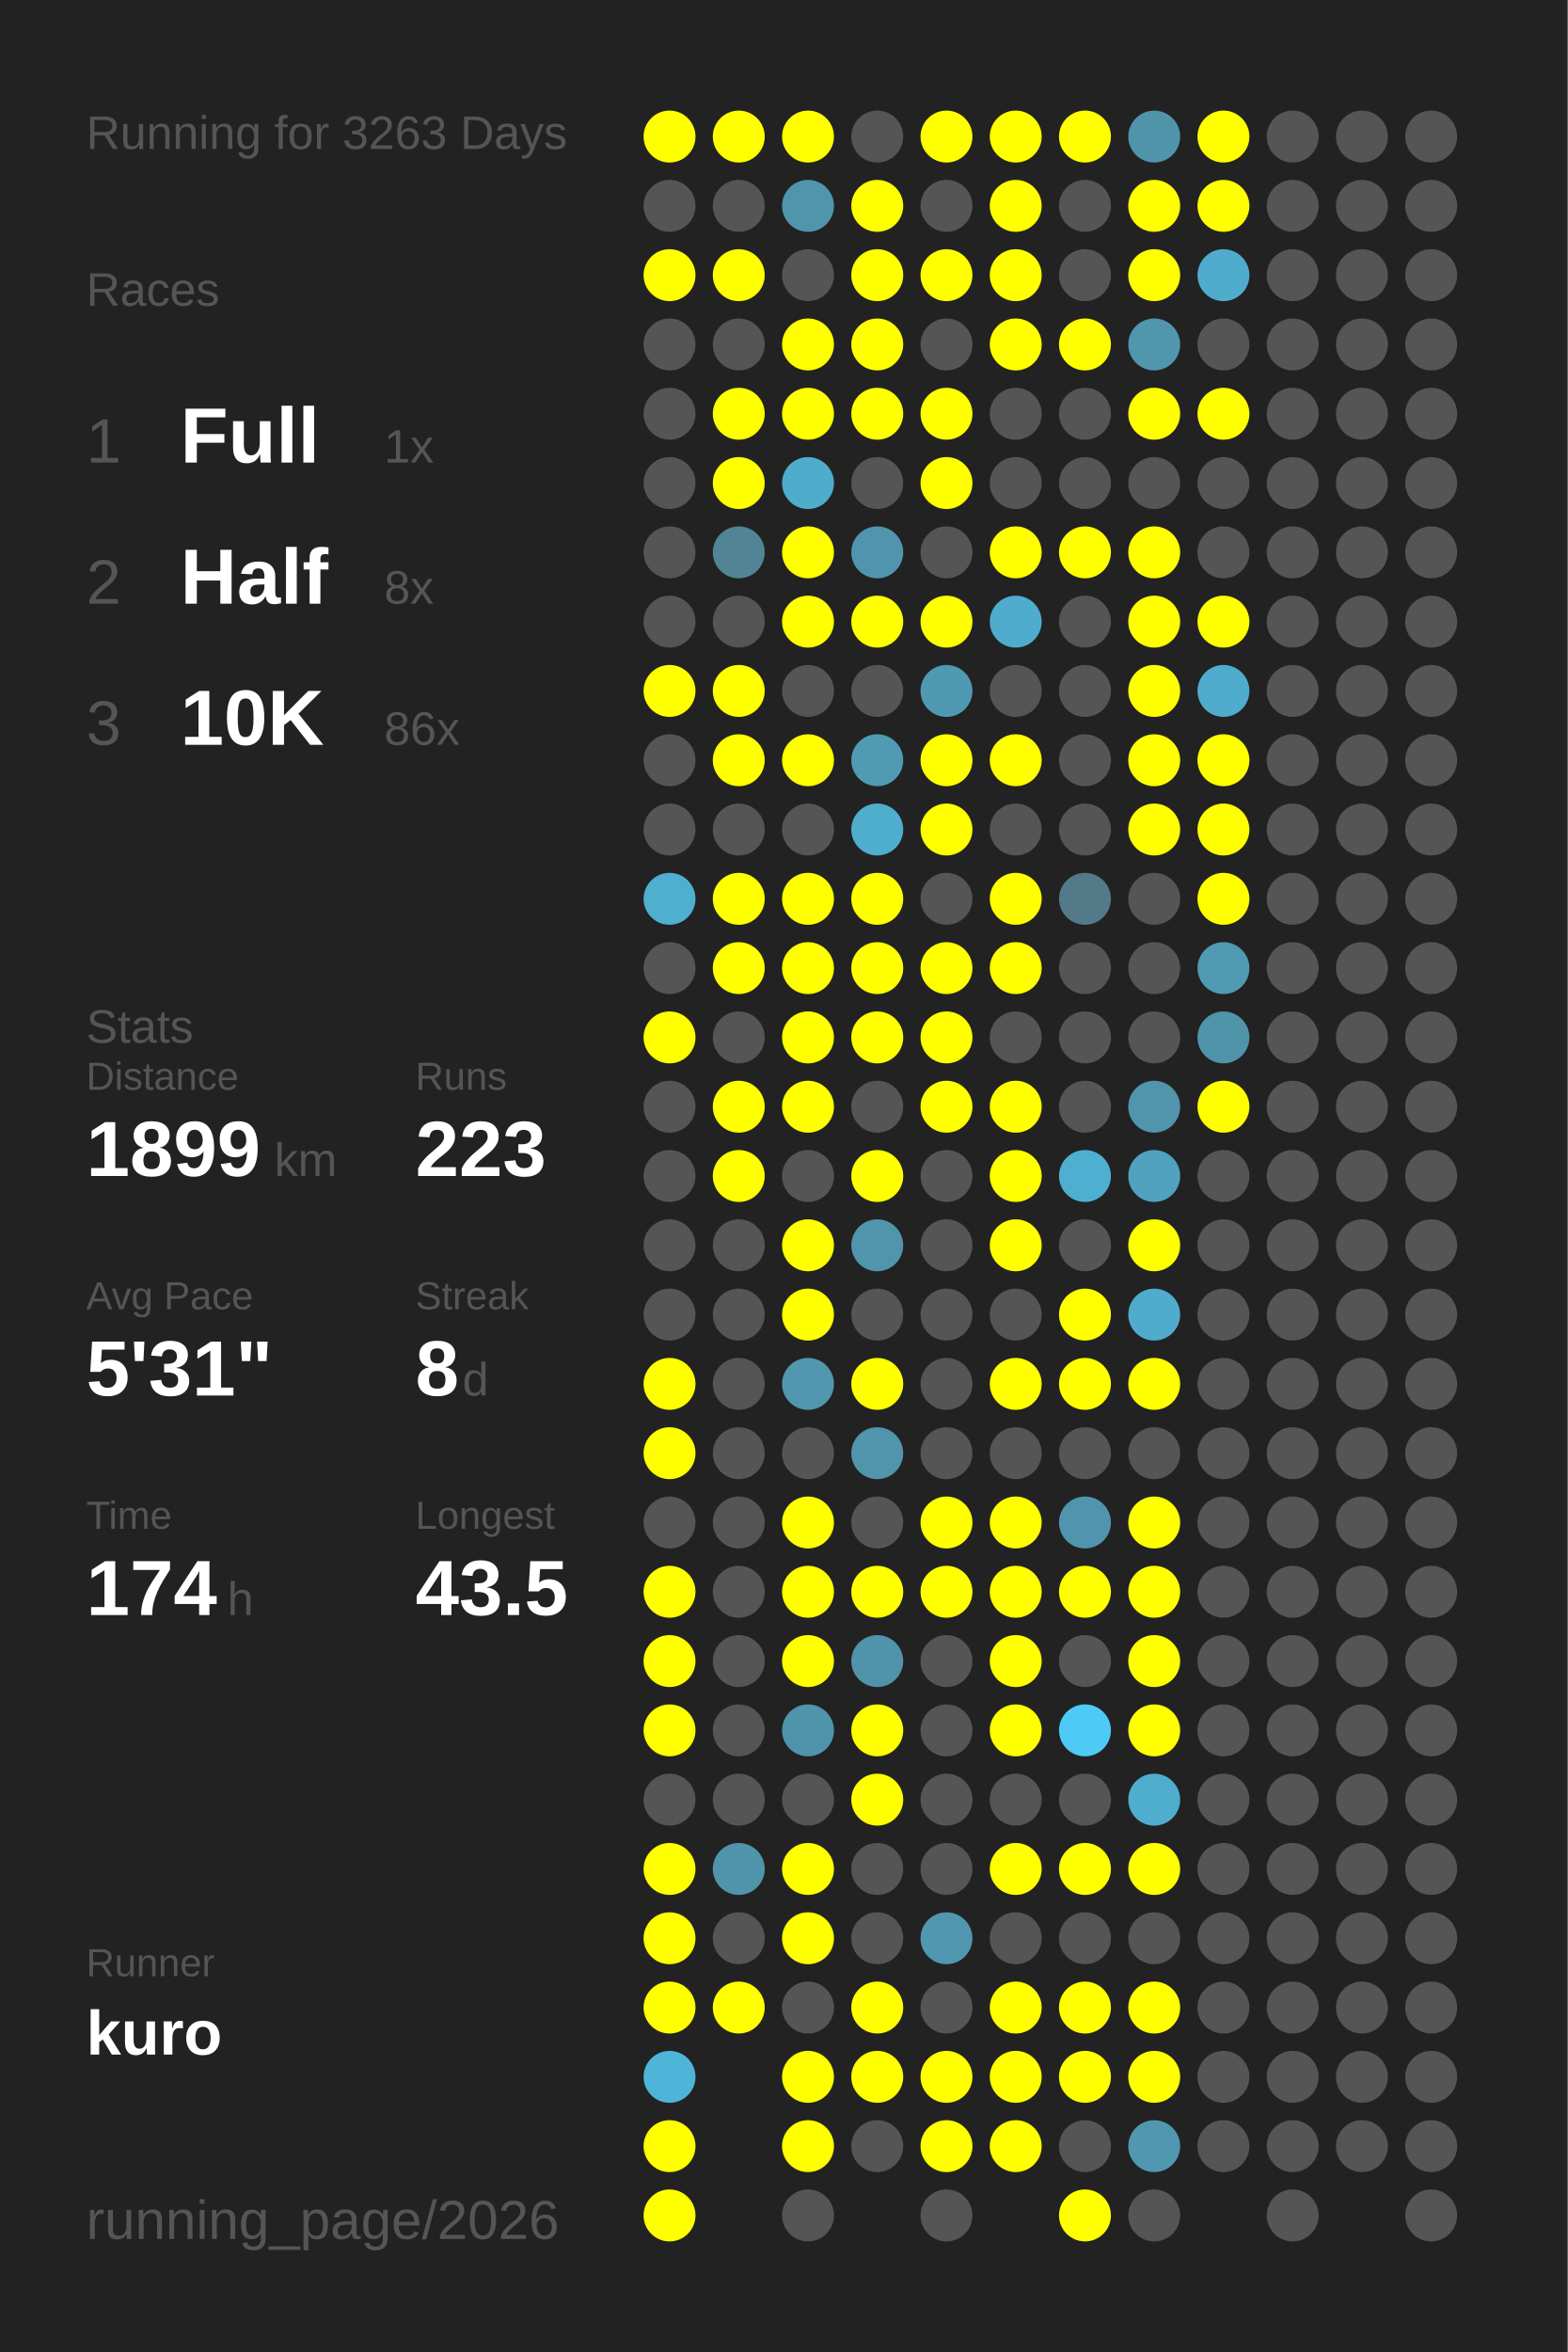
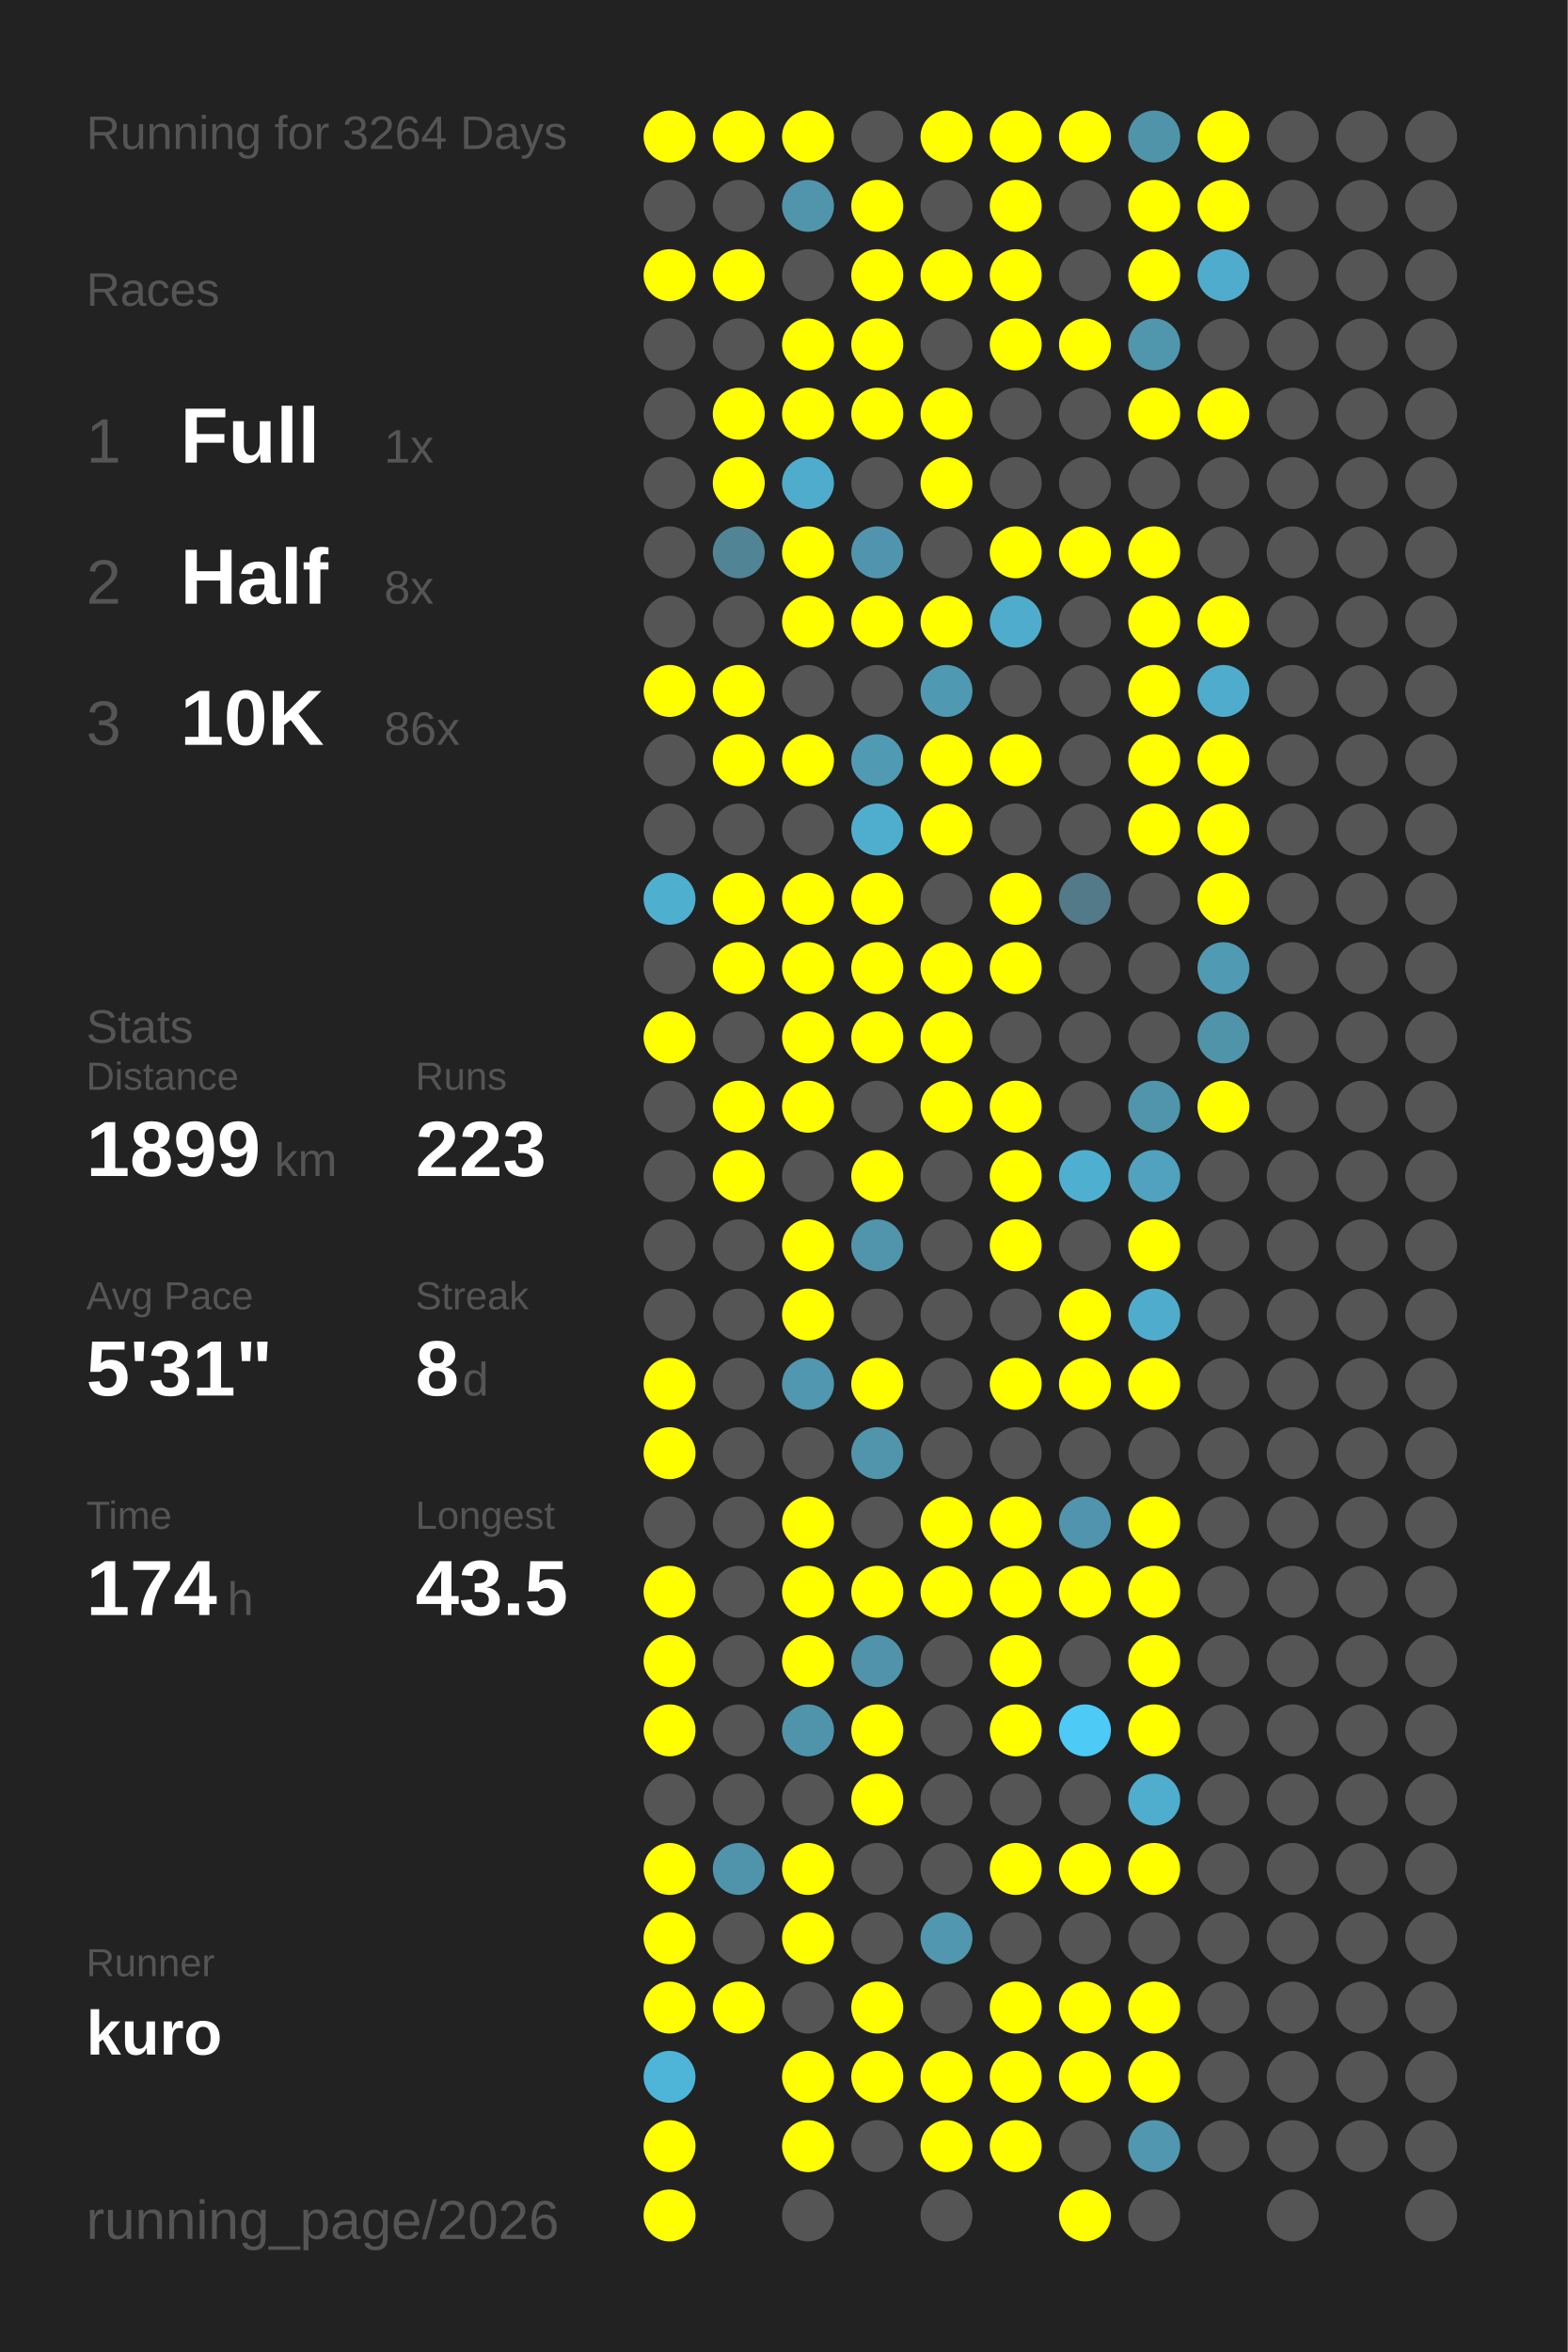
<svg xmlns="http://www.w3.org/2000/svg" baseProfile="full" height="300mm" version="1.1" viewBox="0,0,200,300" width="200mm">
  <defs />
  <rect fill="#222222" height="300" width="200" x="0" y="0" />
-   <text fill="#555555" style="font-size:6px; font-family:Arial;" x="11" y="19">Running for 3263 Days</text>
+   <text fill="#555555" style="font-size:6px; font-family:Arial;" x="11" y="19">Running for 3264 Days</text>
  <text fill="#555555" style="font-size:6px; font-family:Arial;" x="11" y="39">Races</text>
  <text fill="#555555" style="font-size:8px; font-family:Arial;" x="11" y="59">1</text>
  <text fill="#FFFFFF" style="font-size:10px; font-family:Arial; font-weight:bold;" x="23" y="59">Full</text>
  <text fill="#555555" style="font-size:6px; font-family:Arial;" x="49" y="59">1x</text>
  <text fill="#555555" style="font-size:8px; font-family:Arial;" x="11" y="77">2</text>
  <text fill="#FFFFFF" style="font-size:10px; font-family:Arial; font-weight:bold;" x="23" y="77">Half</text>
  <text fill="#555555" style="font-size:6px; font-family:Arial;" x="49" y="77">8x</text>
  <text fill="#555555" style="font-size:8px; font-family:Arial;" x="11" y="95">3</text>
  <text fill="#FFFFFF" style="font-size:10px; font-family:Arial; font-weight:bold;" x="23" y="95">10K</text>
  <text fill="#555555" style="font-size:6px; font-family:Arial;" x="49" y="95">86x</text>
  <text fill="#555555" style="font-size:6px; font-family:Arial;" x="11" y="133">Stats</text>
  <text fill="#555555" style="font-size:5px; font-family:Arial;" x="11" y="139">Distance</text>
  <text fill="#FFFFFF" style="font-size:10px; font-family:Arial; font-weight:bold;" x="11" y="150">1899</text>
  <text fill="#555555" style="font-size:6px; font-family:Arial;" x="35" y="150">km</text>
  <text fill="#555555" style="font-size:5px; font-family:Arial;" x="53" y="139">Runs</text>
  <text fill="#FFFFFF" style="font-size:10px; font-family:Arial; font-weight:bold;" x="53" y="150">223</text>
  <text fill="#555555" style="font-size:5px; font-family:Arial;" x="11" y="167">Avg Pace</text>
  <text fill="#FFFFFF" style="font-size:10px; font-family:Arial; font-weight:bold;" x="11" y="178">5'31"</text>
  <text fill="#555555" style="font-size:5px; font-family:Arial;" x="53" y="167">Streak</text>
  <text fill="#FFFFFF" style="font-size:10px; font-family:Arial; font-weight:bold;" x="53" y="178">8</text>
  <text fill="#555555" style="font-size:6px; font-family:Arial;" x="59" y="178">d</text>
  <text fill="#555555" style="font-size:5px; font-family:Arial;" x="11" y="195">Time</text>
  <text fill="#FFFFFF" style="font-size:10px; font-family:Arial; font-weight:bold;" x="11" y="206">174</text>
  <text fill="#555555" style="font-size:6px; font-family:Arial;" x="29" y="206">h</text>
  <text fill="#555555" style="font-size:5px; font-family:Arial;" x="53" y="195">Longest</text>
  <text fill="#FFFFFF" style="font-size:10px; font-family:Arial; font-weight:bold;" x="53" y="206">43.5</text>
  <text fill="#555555" style="font-size:5px; font-family:Arial;" x="11" y="252.065">Runner</text>
  <text fill="#FFFFFF" style="font-size:8px; font-family:Arial; font-weight:bold;" x="11" y="262.065">kuro</text>
  <text fill="#555555" style="font-size:7px; font-family:Arial;" x="11" y="285.581">running_page/2026</text>
  <circle cx="85.417" cy="17.419" fill="#FFFF00" r="3.312" />
  <circle cx="85.417" cy="26.258" fill="#555555" r="3.312" />
  <circle cx="85.417" cy="35.097" fill="#FFFF00" r="3.312" />
  <circle cx="85.417" cy="43.935" fill="#555555" r="3.312" />
  <circle cx="85.417" cy="52.774" fill="#555555" r="3.312" />
  <circle cx="85.417" cy="61.613" fill="#555555" r="3.312" />
  <circle cx="85.417" cy="70.452" fill="#555555" r="3.312" />
  <circle cx="85.417" cy="79.29" fill="#555555" r="3.312" />
  <circle cx="85.417" cy="88.129" fill="#FFFF00" r="3.312" />
  <circle cx="85.417" cy="96.968" fill="#555555" r="3.312" />
  <circle cx="85.417" cy="105.806" fill="#555555" r="3.312" />
  <circle cx="85.417" cy="114.645" fill="#4fafcf" r="3.312" />
  <circle cx="85.417" cy="123.484" fill="#555555" r="3.312" />
  <circle cx="85.417" cy="132.323" fill="#FFFF00" r="3.312" />
  <circle cx="85.417" cy="141.161" fill="#555555" r="3.312" />
  <circle cx="85.417" cy="150" fill="#555555" r="3.312" />
  <circle cx="85.417" cy="158.839" fill="#555555" r="3.312" />
  <circle cx="85.417" cy="167.677" fill="#555555" r="3.312" />
  <circle cx="85.417" cy="176.516" fill="#FFFF00" r="3.312" />
  <circle cx="85.417" cy="185.355" fill="#FFFF00" r="3.312" />
  <circle cx="85.417" cy="194.194" fill="#555555" r="3.312" />
  <circle cx="85.417" cy="203.032" fill="#FFFF00" r="3.312" />
  <circle cx="85.417" cy="211.871" fill="#FFFF00" r="3.312" />
  <circle cx="85.417" cy="220.71" fill="#FFFF00" r="3.312" />
  <circle cx="85.417" cy="229.548" fill="#555555" r="3.312" />
  <circle cx="85.417" cy="238.387" fill="#FFFF00" r="3.312" />
  <circle cx="85.417" cy="247.226" fill="#FFFF00" r="3.312" />
  <circle cx="85.417" cy="256.065" fill="#FFFF00" r="3.312" />
  <circle cx="85.417" cy="264.903" fill="#4eb5d8" r="3.312" />
  <circle cx="85.417" cy="273.742" fill="#FFFF00" r="3.312" />
  <circle cx="85.417" cy="282.581" fill="#FFFF00" r="3.312" />
  <circle cx="94.25" cy="17.419" fill="#FFFF00" r="3.312" />
  <circle cx="94.25" cy="26.258" fill="#555555" r="3.312" />
  <circle cx="94.25" cy="35.097" fill="#FFFF00" r="3.312" />
  <circle cx="94.25" cy="43.935" fill="#555555" r="3.312" />
  <circle cx="94.25" cy="52.774" fill="#FFFF00" r="3.312" />
  <circle cx="94.25" cy="61.613" fill="#FFFF00" r="3.312" />
  <circle cx="94.25" cy="70.452" fill="#518495" r="3.312" />
  <circle cx="94.25" cy="79.29" fill="#555555" r="3.312" />
  <circle cx="94.25" cy="88.129" fill="#FFFF00" r="3.312" />
  <circle cx="94.25" cy="96.968" fill="#FFFF00" r="3.312" />
  <circle cx="94.25" cy="105.806" fill="#555555" r="3.312" />
  <circle cx="94.25" cy="114.645" fill="#FFFF00" r="3.312" />
  <circle cx="94.25" cy="123.484" fill="#FFFF00" r="3.312" />
  <circle cx="94.25" cy="132.323" fill="#555555" r="3.312" />
  <circle cx="94.25" cy="141.161" fill="#FFFF00" r="3.312" />
  <circle cx="94.25" cy="150" fill="#FFFF00" r="3.312" />
  <circle cx="94.25" cy="158.839" fill="#555555" r="3.312" />
  <circle cx="94.25" cy="167.677" fill="#555555" r="3.312" />
  <circle cx="94.25" cy="176.516" fill="#555555" r="3.312" />
  <circle cx="94.25" cy="185.355" fill="#555555" r="3.312" />
  <circle cx="94.25" cy="194.194" fill="#555555" r="3.312" />
  <circle cx="94.25" cy="203.032" fill="#555555" r="3.312" />
  <circle cx="94.25" cy="211.871" fill="#555555" r="3.312" />
  <circle cx="94.25" cy="220.71" fill="#555555" r="3.312" />
  <circle cx="94.25" cy="229.548" fill="#555555" r="3.312" />
  <circle cx="94.25" cy="238.387" fill="#5094ab" r="3.312" />
  <circle cx="94.25" cy="247.226" fill="#555555" r="3.312" />
  <circle cx="94.25" cy="256.065" fill="#FFFF00" r="3.312" />
  <circle cx="103.083" cy="17.419" fill="#FFFF00" r="3.312" />
  <circle cx="103.083" cy="26.258" fill="#5095ac" r="3.312" />
  <circle cx="103.083" cy="35.097" fill="#555555" r="3.312" />
  <circle cx="103.083" cy="43.935" fill="#FFFF00" r="3.312" />
  <circle cx="103.083" cy="52.774" fill="#FFFF00" r="3.312" />
  <circle cx="103.083" cy="61.613" fill="#4faccc" r="3.312" />
  <circle cx="103.083" cy="70.452" fill="#FFFF00" r="3.312" />
  <circle cx="103.083" cy="79.29" fill="#FFFF00" r="3.312" />
  <circle cx="103.083" cy="88.129" fill="#555555" r="3.312" />
  <circle cx="103.083" cy="96.968" fill="#FFFF00" r="3.312" />
  <circle cx="103.083" cy="105.806" fill="#555555" r="3.312" />
  <circle cx="103.083" cy="114.645" fill="#FFFF00" r="3.312" />
  <circle cx="103.083" cy="123.484" fill="#FFFF00" r="3.312" />
  <circle cx="103.083" cy="132.323" fill="#FFFF00" r="3.312" />
  <circle cx="103.083" cy="141.161" fill="#FFFF00" r="3.312" />
  <circle cx="103.083" cy="150" fill="#555555" r="3.312" />
  <circle cx="103.083" cy="158.839" fill="#FFFF00" r="3.312" />
  <circle cx="103.083" cy="167.677" fill="#FFFF00" r="3.312" />
  <circle cx="103.083" cy="176.516" fill="#5097af" r="3.312" />
  <circle cx="103.083" cy="185.355" fill="#555555" r="3.312" />
  <circle cx="103.083" cy="194.194" fill="#FFFF00" r="3.312" />
  <circle cx="103.083" cy="203.032" fill="#FFFF00" r="3.312" />
  <circle cx="103.083" cy="211.871" fill="#FFFF00" r="3.312" />
  <circle cx="103.083" cy="220.71" fill="#5094ab" r="3.312" />
  <circle cx="103.083" cy="229.548" fill="#555555" r="3.312" />
  <circle cx="103.083" cy="238.387" fill="#FFFF00" r="3.312" />
  <circle cx="103.083" cy="247.226" fill="#FFFF00" r="3.312" />
  <circle cx="103.083" cy="256.065" fill="#555555" r="3.312" />
  <circle cx="103.083" cy="264.903" fill="#FFFF00" r="3.312" />
  <circle cx="103.083" cy="273.742" fill="#FFFF00" r="3.312" />
  <circle cx="103.083" cy="282.581" fill="#555555" r="3.312" />
  <circle cx="111.917" cy="17.419" fill="#555555" r="3.312" />
  <circle cx="111.917" cy="26.258" fill="#FFFF00" r="3.312" />
  <circle cx="111.917" cy="35.097" fill="#FFFF00" r="3.312" />
  <circle cx="111.917" cy="43.935" fill="#FFFF00" r="3.312" />
  <circle cx="111.917" cy="52.774" fill="#FFFF00" r="3.312" />
  <circle cx="111.917" cy="61.613" fill="#555555" r="3.312" />
  <circle cx="111.917" cy="70.452" fill="#5095ad" r="3.312" />
  <circle cx="111.917" cy="79.29" fill="#FFFF00" r="3.312" />
  <circle cx="111.917" cy="88.129" fill="#555555" r="3.312" />
  <circle cx="111.917" cy="96.968" fill="#509ab3" r="3.312" />
  <circle cx="111.917" cy="105.806" fill="#4faece" r="3.312" />
  <circle cx="111.917" cy="114.645" fill="#FFFF00" r="3.312" />
  <circle cx="111.917" cy="123.484" fill="#FFFF00" r="3.312" />
  <circle cx="111.917" cy="132.323" fill="#FFFF00" r="3.312" />
  <circle cx="111.917" cy="141.161" fill="#555555" r="3.312" />
  <circle cx="111.917" cy="150" fill="#FFFF00" r="3.312" />
  <circle cx="111.917" cy="158.839" fill="#5095ac" r="3.312" />
  <circle cx="111.917" cy="167.677" fill="#555555" r="3.312" />
  <circle cx="111.917" cy="176.516" fill="#FFFF00" r="3.312" />
  <circle cx="111.917" cy="185.355" fill="#5095ac" r="3.312" />
  <circle cx="111.917" cy="194.194" fill="#555555" r="3.312" />
  <circle cx="111.917" cy="203.032" fill="#FFFF00" r="3.312" />
  <circle cx="111.917" cy="211.871" fill="#5093aa" r="3.312" />
  <circle cx="111.917" cy="220.71" fill="#FFFF00" r="3.312" />
  <circle cx="111.917" cy="229.548" fill="#FFFF00" r="3.312" />
  <circle cx="111.917" cy="238.387" fill="#555555" r="3.312" />
  <circle cx="111.917" cy="247.226" fill="#555555" r="3.312" />
  <circle cx="111.917" cy="256.065" fill="#FFFF00" r="3.312" />
  <circle cx="111.917" cy="264.903" fill="#FFFF00" r="3.312" />
  <circle cx="111.917" cy="273.742" fill="#555555" r="3.312" />
  <circle cx="120.75" cy="17.419" fill="#FFFF00" r="3.312" />
  <circle cx="120.75" cy="26.258" fill="#555555" r="3.312" />
  <circle cx="120.75" cy="35.097" fill="#FFFF00" r="3.312" />
  <circle cx="120.75" cy="43.935" fill="#555555" r="3.312" />
  <circle cx="120.75" cy="52.774" fill="#FFFF00" r="3.312" />
  <circle cx="120.75" cy="61.613" fill="#FFFF00" r="3.312" />
  <circle cx="120.75" cy="70.452" fill="#555555" r="3.312" />
  <circle cx="120.75" cy="79.29" fill="#FFFF00" r="3.312" />
  <circle cx="120.75" cy="88.129" fill="#5099b2" r="3.312" />
  <circle cx="120.75" cy="96.968" fill="#FFFF00" r="3.312" />
  <circle cx="120.75" cy="105.806" fill="#FFFF00" r="3.312" />
  <circle cx="120.75" cy="114.645" fill="#555555" r="3.312" />
  <circle cx="120.75" cy="123.484" fill="#FFFF00" r="3.312" />
  <circle cx="120.75" cy="132.323" fill="#FFFF00" r="3.312" />
  <circle cx="120.75" cy="141.161" fill="#FFFF00" r="3.312" />
  <circle cx="120.75" cy="150" fill="#555555" r="3.312" />
  <circle cx="120.75" cy="158.839" fill="#555555" r="3.312" />
  <circle cx="120.75" cy="167.677" fill="#555555" r="3.312" />
  <circle cx="120.75" cy="176.516" fill="#555555" r="3.312" />
  <circle cx="120.75" cy="185.355" fill="#555555" r="3.312" />
  <circle cx="120.75" cy="194.194" fill="#FFFF00" r="3.312" />
  <circle cx="120.75" cy="203.032" fill="#FFFF00" r="3.312" />
  <circle cx="120.75" cy="211.871" fill="#555555" r="3.312" />
  <circle cx="120.75" cy="220.71" fill="#555555" r="3.312" />
  <circle cx="120.75" cy="229.548" fill="#555555" r="3.312" />
  <circle cx="120.75" cy="238.387" fill="#555555" r="3.312" />
  <circle cx="120.75" cy="247.226" fill="#5097af" r="3.312" />
  <circle cx="120.75" cy="256.065" fill="#555555" r="3.312" />
  <circle cx="120.75" cy="264.903" fill="#FFFF00" r="3.312" />
  <circle cx="120.75" cy="273.742" fill="#FFFF00" r="3.312" />
  <circle cx="120.75" cy="282.581" fill="#555555" r="3.312" />
  <circle cx="129.583" cy="17.419" fill="#FFFF00" r="3.312" />
  <circle cx="129.583" cy="26.258" fill="#FFFF00" r="3.312" />
  <circle cx="129.583" cy="35.097" fill="#FFFF00" r="3.312" />
  <circle cx="129.583" cy="43.935" fill="#FFFF00" r="3.312" />
  <circle cx="129.583" cy="52.774" fill="#555555" r="3.312" />
  <circle cx="129.583" cy="61.613" fill="#555555" r="3.312" />
  <circle cx="129.583" cy="70.452" fill="#FFFF00" r="3.312" />
  <circle cx="129.583" cy="79.29" fill="#4faccc" r="3.312" />
  <circle cx="129.583" cy="88.129" fill="#555555" r="3.312" />
  <circle cx="129.583" cy="96.968" fill="#FFFF00" r="3.312" />
  <circle cx="129.583" cy="105.806" fill="#555555" r="3.312" />
  <circle cx="129.583" cy="114.645" fill="#FFFF00" r="3.312" />
  <circle cx="129.583" cy="123.484" fill="#FFFF00" r="3.312" />
  <circle cx="129.583" cy="132.323" fill="#555555" r="3.312" />
  <circle cx="129.583" cy="141.161" fill="#FFFF00" r="3.312" />
  <circle cx="129.583" cy="150" fill="#FFFF00" r="3.312" />
  <circle cx="129.583" cy="158.839" fill="#FFFF00" r="3.312" />
  <circle cx="129.583" cy="167.677" fill="#555555" r="3.312" />
  <circle cx="129.583" cy="176.516" fill="#FFFF00" r="3.312" />
  <circle cx="129.583" cy="185.355" fill="#555555" r="3.312" />
  <circle cx="129.583" cy="194.194" fill="#FFFF00" r="3.312" />
  <circle cx="129.583" cy="203.032" fill="#FFFF00" r="3.312" />
  <circle cx="129.583" cy="211.871" fill="#FFFF00" r="3.312" />
  <circle cx="129.583" cy="220.71" fill="#FFFF00" r="3.312" />
  <circle cx="129.583" cy="229.548" fill="#555555" r="3.312" />
  <circle cx="129.583" cy="238.387" fill="#FFFF00" r="3.312" />
  <circle cx="129.583" cy="247.226" fill="#555555" r="3.312" />
  <circle cx="129.583" cy="256.065" fill="#FFFF00" r="3.312" />
  <circle cx="129.583" cy="264.903" fill="#FFFF00" r="3.312" />
  <circle cx="129.583" cy="273.742" fill="#FFFF00" r="3.312" />
  <circle cx="138.417" cy="17.419" fill="#FFFF00" r="3.312" />
  <circle cx="138.417" cy="26.258" fill="#555555" r="3.312" />
  <circle cx="138.417" cy="35.097" fill="#555555" r="3.312" />
  <circle cx="138.417" cy="43.935" fill="#FFFF00" r="3.312" />
  <circle cx="138.417" cy="52.774" fill="#555555" r="3.312" />
  <circle cx="138.417" cy="61.613" fill="#555555" r="3.312" />
  <circle cx="138.417" cy="70.452" fill="#FFFF00" r="3.312" />
  <circle cx="138.417" cy="79.29" fill="#555555" r="3.312" />
  <circle cx="138.417" cy="88.129" fill="#555555" r="3.312" />
  <circle cx="138.417" cy="96.968" fill="#555555" r="3.312" />
  <circle cx="138.417" cy="105.806" fill="#555555" r="3.312" />
  <circle cx="138.417" cy="114.645" fill="#527a88" r="3.312" />
  <circle cx="138.417" cy="123.484" fill="#555555" r="3.312" />
  <circle cx="138.417" cy="132.323" fill="#555555" r="3.312" />
  <circle cx="138.417" cy="141.161" fill="#555555" r="3.312" />
  <circle cx="138.417" cy="150" fill="#4fafd0" r="3.312" />
  <circle cx="138.417" cy="158.839" fill="#555555" r="3.312" />
  <circle cx="138.417" cy="167.677" fill="#FFFF00" r="3.312" />
  <circle cx="138.417" cy="176.516" fill="#FFFF00" r="3.312" />
  <circle cx="138.417" cy="185.355" fill="#555555" r="3.312" />
  <circle cx="138.417" cy="194.194" fill="#5095ad" r="3.312" />
  <circle cx="138.417" cy="203.032" fill="#FFFF00" r="3.312" />
  <circle cx="138.417" cy="211.871" fill="#555555" r="3.312" />
  <circle cx="138.417" cy="220.71" fill="#4dcbf6" r="3.312" />
  <circle cx="138.417" cy="229.548" fill="#555555" r="3.312" />
  <circle cx="138.417" cy="238.387" fill="#FFFF00" r="3.312" />
  <circle cx="138.417" cy="247.226" fill="#555555" r="3.312" />
  <circle cx="138.417" cy="256.065" fill="#FFFF00" r="3.312" />
  <circle cx="138.417" cy="264.903" fill="#FFFF00" r="3.312" />
  <circle cx="138.417" cy="273.742" fill="#555555" r="3.312" />
  <circle cx="138.417" cy="282.581" fill="#FFFF00" r="3.312" />
  <circle cx="147.25" cy="17.419" fill="#5094aa" r="3.312" />
  <circle cx="147.25" cy="26.258" fill="#FFFF00" r="3.312" />
  <circle cx="147.25" cy="35.097" fill="#FFFF00" r="3.312" />
  <circle cx="147.25" cy="43.935" fill="#5096ad" r="3.312" />
  <circle cx="147.25" cy="52.774" fill="#FFFF00" r="3.312" />
  <circle cx="147.25" cy="61.613" fill="#555555" r="3.312" />
  <circle cx="147.25" cy="70.452" fill="#FFFF00" r="3.312" />
  <circle cx="147.25" cy="79.29" fill="#FFFF00" r="3.312" />
  <circle cx="147.25" cy="88.129" fill="#FFFF00" r="3.312" />
  <circle cx="147.25" cy="96.968" fill="#FFFF00" r="3.312" />
  <circle cx="147.25" cy="105.806" fill="#FFFF00" r="3.312" />
  <circle cx="147.25" cy="114.645" fill="#555555" r="3.312" />
  <circle cx="147.25" cy="123.484" fill="#555555" r="3.312" />
  <circle cx="147.25" cy="132.323" fill="#555555" r="3.312" />
  <circle cx="147.25" cy="141.161" fill="#5095ac" r="3.312" />
  <circle cx="147.25" cy="150" fill="#50a2be" r="3.312" />
  <circle cx="147.25" cy="158.839" fill="#FFFF00" r="3.312" />
  <circle cx="147.25" cy="167.677" fill="#4faccc" r="3.312" />
  <circle cx="147.25" cy="176.516" fill="#FFFF00" r="3.312" />
  <circle cx="147.25" cy="185.355" fill="#555555" r="3.312" />
  <circle cx="147.25" cy="194.194" fill="#FFFF00" r="3.312" />
  <circle cx="147.25" cy="203.032" fill="#FFFF00" r="3.312" />
  <circle cx="147.25" cy="211.871" fill="#FFFF00" r="3.312" />
  <circle cx="147.25" cy="220.71" fill="#FFFF00" r="3.312" />
  <circle cx="147.25" cy="229.548" fill="#4fadcd" r="3.312" />
  <circle cx="147.25" cy="238.387" fill="#FFFF00" r="3.312" />
  <circle cx="147.25" cy="247.226" fill="#555555" r="3.312" />
  <circle cx="147.25" cy="256.065" fill="#FFFF00" r="3.312" />
  <circle cx="147.25" cy="264.903" fill="#FFFF00" r="3.312" />
  <circle cx="147.25" cy="273.742" fill="#5097af" r="3.312" />
  <circle cx="147.25" cy="282.581" fill="#555555" r="3.312" />
  <circle cx="156.083" cy="17.419" fill="#FFFF00" r="3.312" />
  <circle cx="156.083" cy="26.258" fill="#FFFF00" r="3.312" />
  <circle cx="156.083" cy="35.097" fill="#4faccc" r="3.312" />
  <circle cx="156.083" cy="43.935" fill="#555555" r="3.312" />
  <circle cx="156.083" cy="52.774" fill="#FFFF00" r="3.312" />
  <circle cx="156.083" cy="61.613" fill="#555555" r="3.312" />
  <circle cx="156.083" cy="70.452" fill="#555555" r="3.312" />
  <circle cx="156.083" cy="79.29" fill="#FFFF00" r="3.312" />
  <circle cx="156.083" cy="88.129" fill="#4faccc" r="3.312" />
  <circle cx="156.083" cy="96.968" fill="#FFFF00" r="3.312" />
  <circle cx="156.083" cy="105.806" fill="#FFFF00" r="3.312" />
  <circle cx="156.083" cy="114.645" fill="#FFFF00" r="3.312" />
  <circle cx="156.083" cy="123.484" fill="#509ab3" r="3.312" />
  <circle cx="156.083" cy="132.323" fill="#5094aa" r="3.312" />
  <circle cx="156.083" cy="141.161" fill="#FFFF00" r="3.312" />
  <circle cx="156.083" cy="150" fill="#555555" r="3.312" />
  <circle cx="156.083" cy="158.839" fill="#555555" r="3.312" />
  <circle cx="156.083" cy="167.677" fill="#555555" r="3.312" />
  <circle cx="156.083" cy="176.516" fill="#555555" r="3.312" />
  <circle cx="156.083" cy="185.355" fill="#555555" r="3.312" />
  <circle cx="156.083" cy="194.194" fill="#555555" r="3.312" />
  <circle cx="156.083" cy="203.032" fill="#555555" r="3.312" />
  <circle cx="156.083" cy="211.871" fill="#555555" r="3.312" />
  <circle cx="156.083" cy="220.71" fill="#555555" r="3.312" />
  <circle cx="156.083" cy="229.548" fill="#555555" r="3.312" />
  <circle cx="156.083" cy="238.387" fill="#555555" r="3.312" />
  <circle cx="156.083" cy="247.226" fill="#555555" r="3.312" />
  <circle cx="156.083" cy="256.065" fill="#555555" r="3.312" />
  <circle cx="156.083" cy="264.903" fill="#555555" r="3.312" />
  <circle cx="156.083" cy="273.742" fill="#555555" r="3.312" />
  <circle cx="164.917" cy="17.419" fill="#555555" r="3.312" />
  <circle cx="164.917" cy="26.258" fill="#555555" r="3.312" />
  <circle cx="164.917" cy="35.097" fill="#555555" r="3.312" />
  <circle cx="164.917" cy="43.935" fill="#555555" r="3.312" />
  <circle cx="164.917" cy="52.774" fill="#555555" r="3.312" />
  <circle cx="164.917" cy="61.613" fill="#555555" r="3.312" />
  <circle cx="164.917" cy="70.452" fill="#555555" r="3.312" />
  <circle cx="164.917" cy="79.29" fill="#555555" r="3.312" />
  <circle cx="164.917" cy="88.129" fill="#555555" r="3.312" />
  <circle cx="164.917" cy="96.968" fill="#555555" r="3.312" />
  <circle cx="164.917" cy="105.806" fill="#555555" r="3.312" />
  <circle cx="164.917" cy="114.645" fill="#555555" r="3.312" />
  <circle cx="164.917" cy="123.484" fill="#555555" r="3.312" />
  <circle cx="164.917" cy="132.323" fill="#555555" r="3.312" />
  <circle cx="164.917" cy="141.161" fill="#555555" r="3.312" />
  <circle cx="164.917" cy="150" fill="#555555" r="3.312" />
  <circle cx="164.917" cy="158.839" fill="#555555" r="3.312" />
  <circle cx="164.917" cy="167.677" fill="#555555" r="3.312" />
  <circle cx="164.917" cy="176.516" fill="#555555" r="3.312" />
  <circle cx="164.917" cy="185.355" fill="#555555" r="3.312" />
  <circle cx="164.917" cy="194.194" fill="#555555" r="3.312" />
  <circle cx="164.917" cy="203.032" fill="#555555" r="3.312" />
  <circle cx="164.917" cy="211.871" fill="#555555" r="3.312" />
  <circle cx="164.917" cy="220.71" fill="#555555" r="3.312" />
  <circle cx="164.917" cy="229.548" fill="#555555" r="3.312" />
  <circle cx="164.917" cy="238.387" fill="#555555" r="3.312" />
  <circle cx="164.917" cy="247.226" fill="#555555" r="3.312" />
  <circle cx="164.917" cy="256.065" fill="#555555" r="3.312" />
  <circle cx="164.917" cy="264.903" fill="#555555" r="3.312" />
  <circle cx="164.917" cy="273.742" fill="#555555" r="3.312" />
  <circle cx="164.917" cy="282.581" fill="#555555" r="3.312" />
  <circle cx="173.75" cy="17.419" fill="#555555" r="3.312" />
  <circle cx="173.75" cy="26.258" fill="#555555" r="3.312" />
  <circle cx="173.75" cy="35.097" fill="#555555" r="3.312" />
  <circle cx="173.75" cy="43.935" fill="#555555" r="3.312" />
  <circle cx="173.75" cy="52.774" fill="#555555" r="3.312" />
  <circle cx="173.75" cy="61.613" fill="#555555" r="3.312" />
  <circle cx="173.75" cy="70.452" fill="#555555" r="3.312" />
  <circle cx="173.75" cy="79.29" fill="#555555" r="3.312" />
  <circle cx="173.75" cy="88.129" fill="#555555" r="3.312" />
  <circle cx="173.75" cy="96.968" fill="#555555" r="3.312" />
  <circle cx="173.75" cy="105.806" fill="#555555" r="3.312" />
  <circle cx="173.75" cy="114.645" fill="#555555" r="3.312" />
  <circle cx="173.75" cy="123.484" fill="#555555" r="3.312" />
  <circle cx="173.75" cy="132.323" fill="#555555" r="3.312" />
  <circle cx="173.75" cy="141.161" fill="#555555" r="3.312" />
  <circle cx="173.75" cy="150" fill="#555555" r="3.312" />
  <circle cx="173.75" cy="158.839" fill="#555555" r="3.312" />
  <circle cx="173.75" cy="167.677" fill="#555555" r="3.312" />
  <circle cx="173.75" cy="176.516" fill="#555555" r="3.312" />
  <circle cx="173.75" cy="185.355" fill="#555555" r="3.312" />
  <circle cx="173.75" cy="194.194" fill="#555555" r="3.312" />
  <circle cx="173.75" cy="203.032" fill="#555555" r="3.312" />
  <circle cx="173.75" cy="211.871" fill="#555555" r="3.312" />
  <circle cx="173.75" cy="220.71" fill="#555555" r="3.312" />
  <circle cx="173.75" cy="229.548" fill="#555555" r="3.312" />
  <circle cx="173.75" cy="238.387" fill="#555555" r="3.312" />
  <circle cx="173.75" cy="247.226" fill="#555555" r="3.312" />
  <circle cx="173.75" cy="256.065" fill="#555555" r="3.312" />
  <circle cx="173.75" cy="264.903" fill="#555555" r="3.312" />
  <circle cx="173.75" cy="273.742" fill="#555555" r="3.312" />
  <circle cx="182.583" cy="17.419" fill="#555555" r="3.312" />
  <circle cx="182.583" cy="26.258" fill="#555555" r="3.312" />
  <circle cx="182.583" cy="35.097" fill="#555555" r="3.312" />
  <circle cx="182.583" cy="43.935" fill="#555555" r="3.312" />
  <circle cx="182.583" cy="52.774" fill="#555555" r="3.312" />
  <circle cx="182.583" cy="61.613" fill="#555555" r="3.312" />
  <circle cx="182.583" cy="70.452" fill="#555555" r="3.312" />
  <circle cx="182.583" cy="79.29" fill="#555555" r="3.312" />
  <circle cx="182.583" cy="88.129" fill="#555555" r="3.312" />
  <circle cx="182.583" cy="96.968" fill="#555555" r="3.312" />
  <circle cx="182.583" cy="105.806" fill="#555555" r="3.312" />
  <circle cx="182.583" cy="114.645" fill="#555555" r="3.312" />
  <circle cx="182.583" cy="123.484" fill="#555555" r="3.312" />
  <circle cx="182.583" cy="132.323" fill="#555555" r="3.312" />
  <circle cx="182.583" cy="141.161" fill="#555555" r="3.312" />
  <circle cx="182.583" cy="150" fill="#555555" r="3.312" />
  <circle cx="182.583" cy="158.839" fill="#555555" r="3.312" />
  <circle cx="182.583" cy="167.677" fill="#555555" r="3.312" />
  <circle cx="182.583" cy="176.516" fill="#555555" r="3.312" />
  <circle cx="182.583" cy="185.355" fill="#555555" r="3.312" />
  <circle cx="182.583" cy="194.194" fill="#555555" r="3.312" />
  <circle cx="182.583" cy="203.032" fill="#555555" r="3.312" />
  <circle cx="182.583" cy="211.871" fill="#555555" r="3.312" />
  <circle cx="182.583" cy="220.71" fill="#555555" r="3.312" />
  <circle cx="182.583" cy="229.548" fill="#555555" r="3.312" />
  <circle cx="182.583" cy="238.387" fill="#555555" r="3.312" />
  <circle cx="182.583" cy="247.226" fill="#555555" r="3.312" />
  <circle cx="182.583" cy="256.065" fill="#555555" r="3.312" />
  <circle cx="182.583" cy="264.903" fill="#555555" r="3.312" />
  <circle cx="182.583" cy="273.742" fill="#555555" r="3.312" />
  <circle cx="182.583" cy="282.581" fill="#555555" r="3.312" />
</svg>
